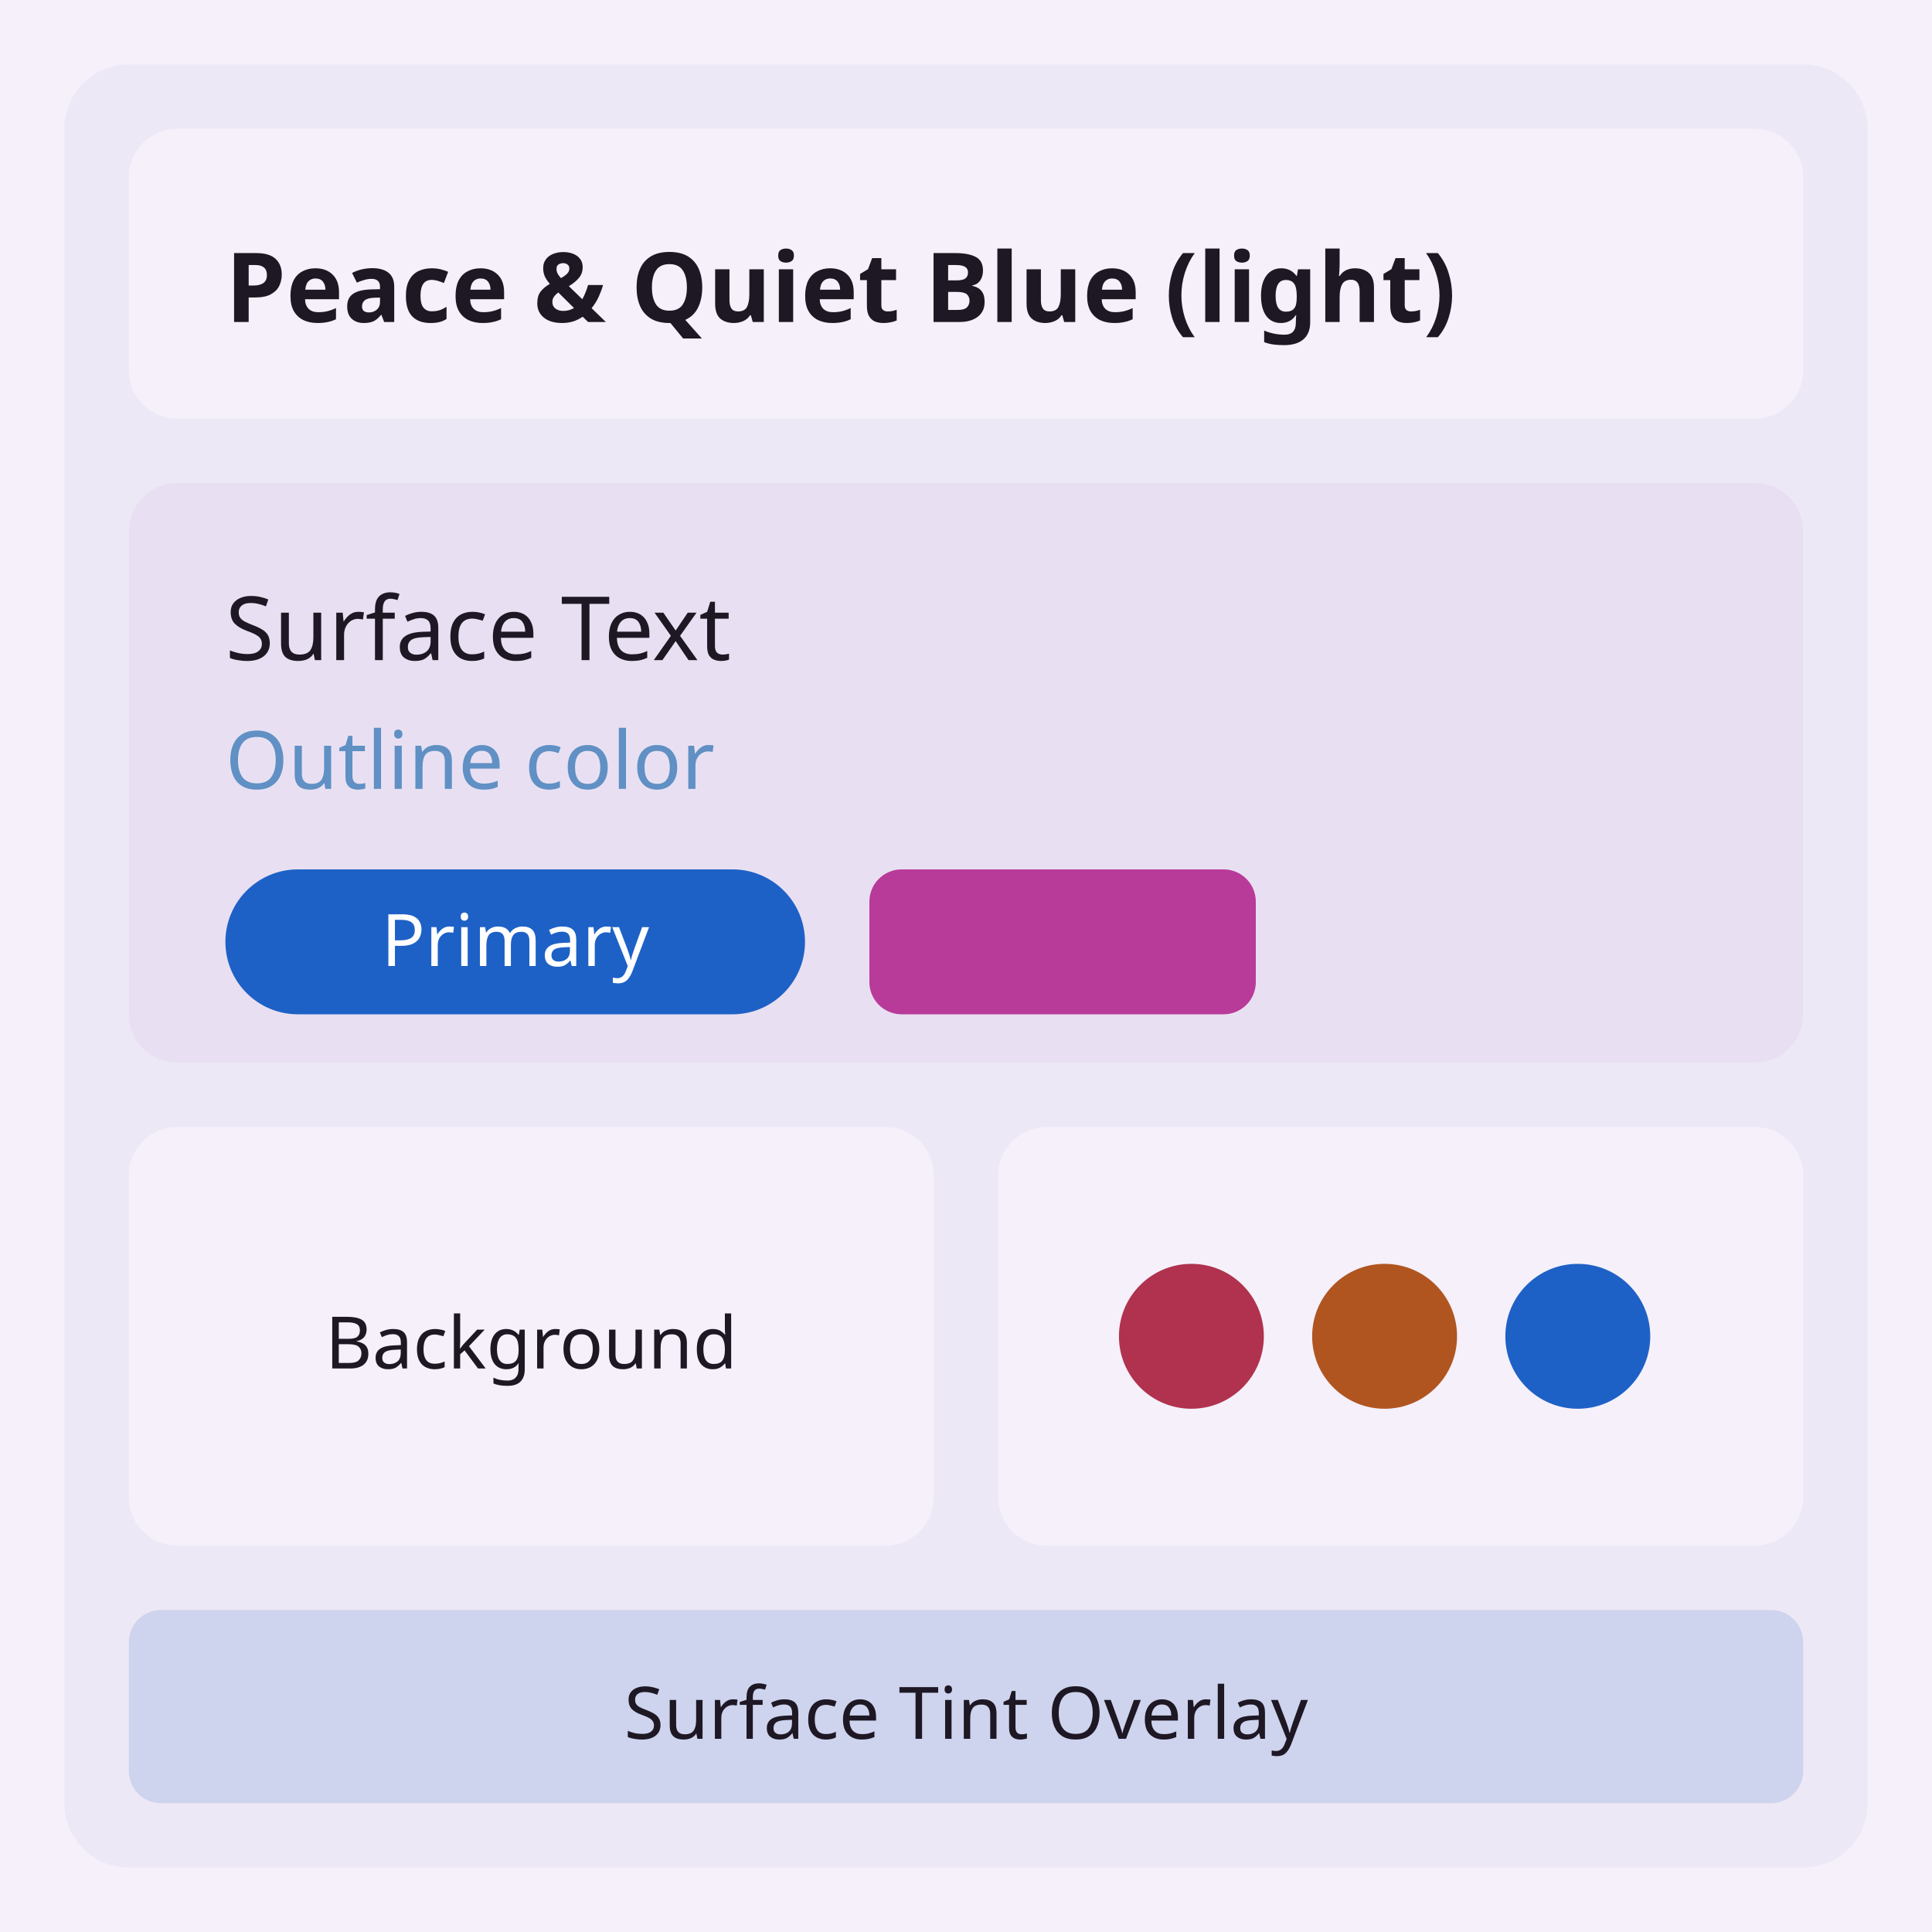
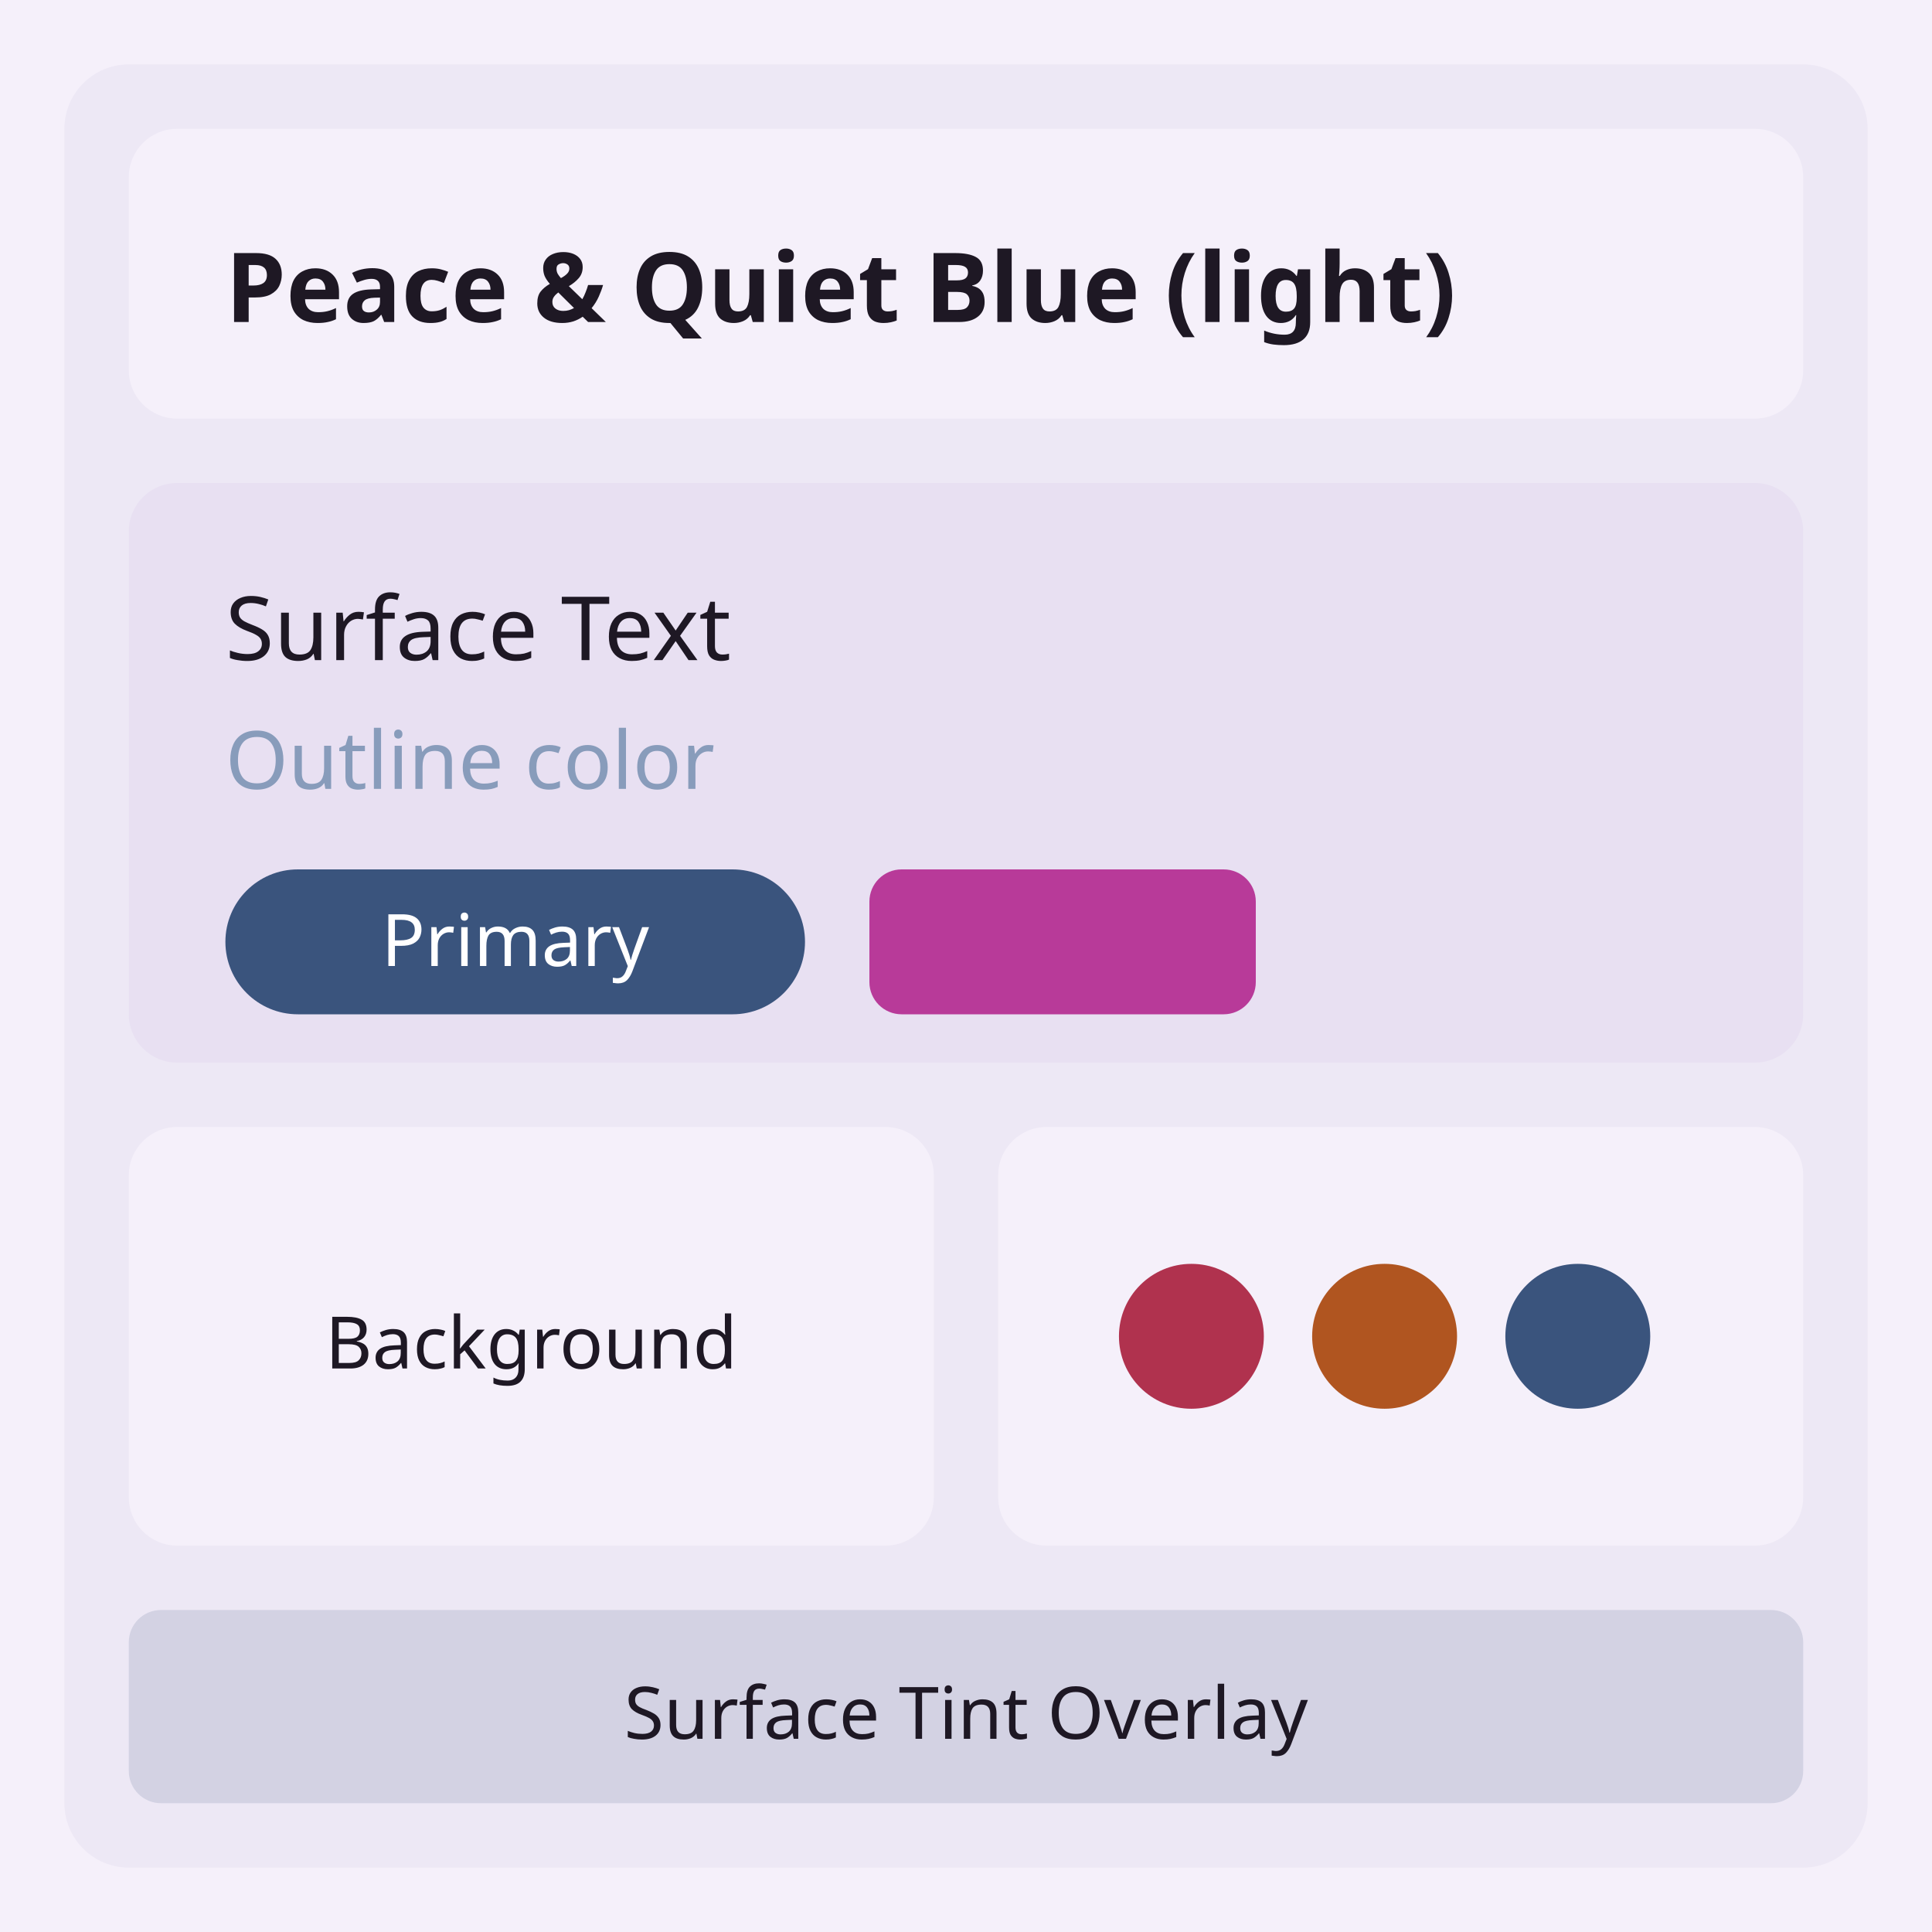
<svg xmlns="http://www.w3.org/2000/svg" width="240" height="240" viewBox="0 0 240 240">
  <g transform="translate(0, 0)">
    <rect width="240" height="240" fill="#f5f0fa" />
    <rect x="8" y="8" width="224" height="224" rx="8" fill="#ede8f5" />
    <rect x="16" y="16" width="208" height="36" rx="6" fill="#f5f0fa" />
    <text x="28" y="40" font-family="system-ui, sans-serif" font-size="12" font-weight="600" fill="#1e1824">Peace &amp; Quiet Blue (light)</text>
    <rect x="16" y="60" width="208" height="72" rx="6" fill="#e8e0f2" />
    <text x="28" y="82" font-family="system-ui, sans-serif" font-size="11" fill="#1e1824">Surface Text</text>
-     <text x="28" y="98" font-family="system-ui, sans-serif" font-size="10" fill="#6090c4">Outline color</text>
-     <rect x="28" y="108" width="72" height="18" rx="9" fill="#1e61c6" />
+     <text x="28" y="98" font-family="system-ui, sans-serif" font-size="10" fill="#889cbb">Outline color</text>
+     <rect x="28" y="108" width="72" height="18" rx="9" fill="#3a547d" />
    <text x="64" y="120" font-family="system-ui, sans-serif" font-size="9" text-anchor="middle" fill="#ffffff">Primary</text>
    <rect x="108" y="108" width="48" height="18" rx="4" fill="#b83a99" />
    <rect x="16" y="140" width="100" height="52" rx="6" fill="#f5f0fa" />
    <rect x="24" y="148" width="84" height="36" rx="4" fill="#f5f0fa" />
    <text x="66" y="170" font-family="system-ui, sans-serif" font-size="9" text-anchor="middle" fill="#1e1824">Background</text>
    <rect x="124" y="140" width="100" height="52" rx="6" fill="#f5f0fa" />
    <circle cx="148" cy="166" r="9" fill="#b0324e" />
    <circle cx="172" cy="166" r="9" fill="#b05520" />
-     <circle cx="196" cy="166" r="9" fill="#1e61c6" />
-     <rect x="16" y="200" width="208" height="24" rx="4" fill="#1e61c6" opacity="0.15" />
+     <circle cx="196" cy="166" r="9" fill="#3a547d" />
+     <rect x="16" y="200" width="208" height="24" rx="4" fill="#3a547d" opacity="0.15" />
    <text x="120" y="216" font-family="system-ui, sans-serif" font-size="9" text-anchor="middle" fill="#1e1824">Surface Tint Overlay</text>
  </g>
</svg>
